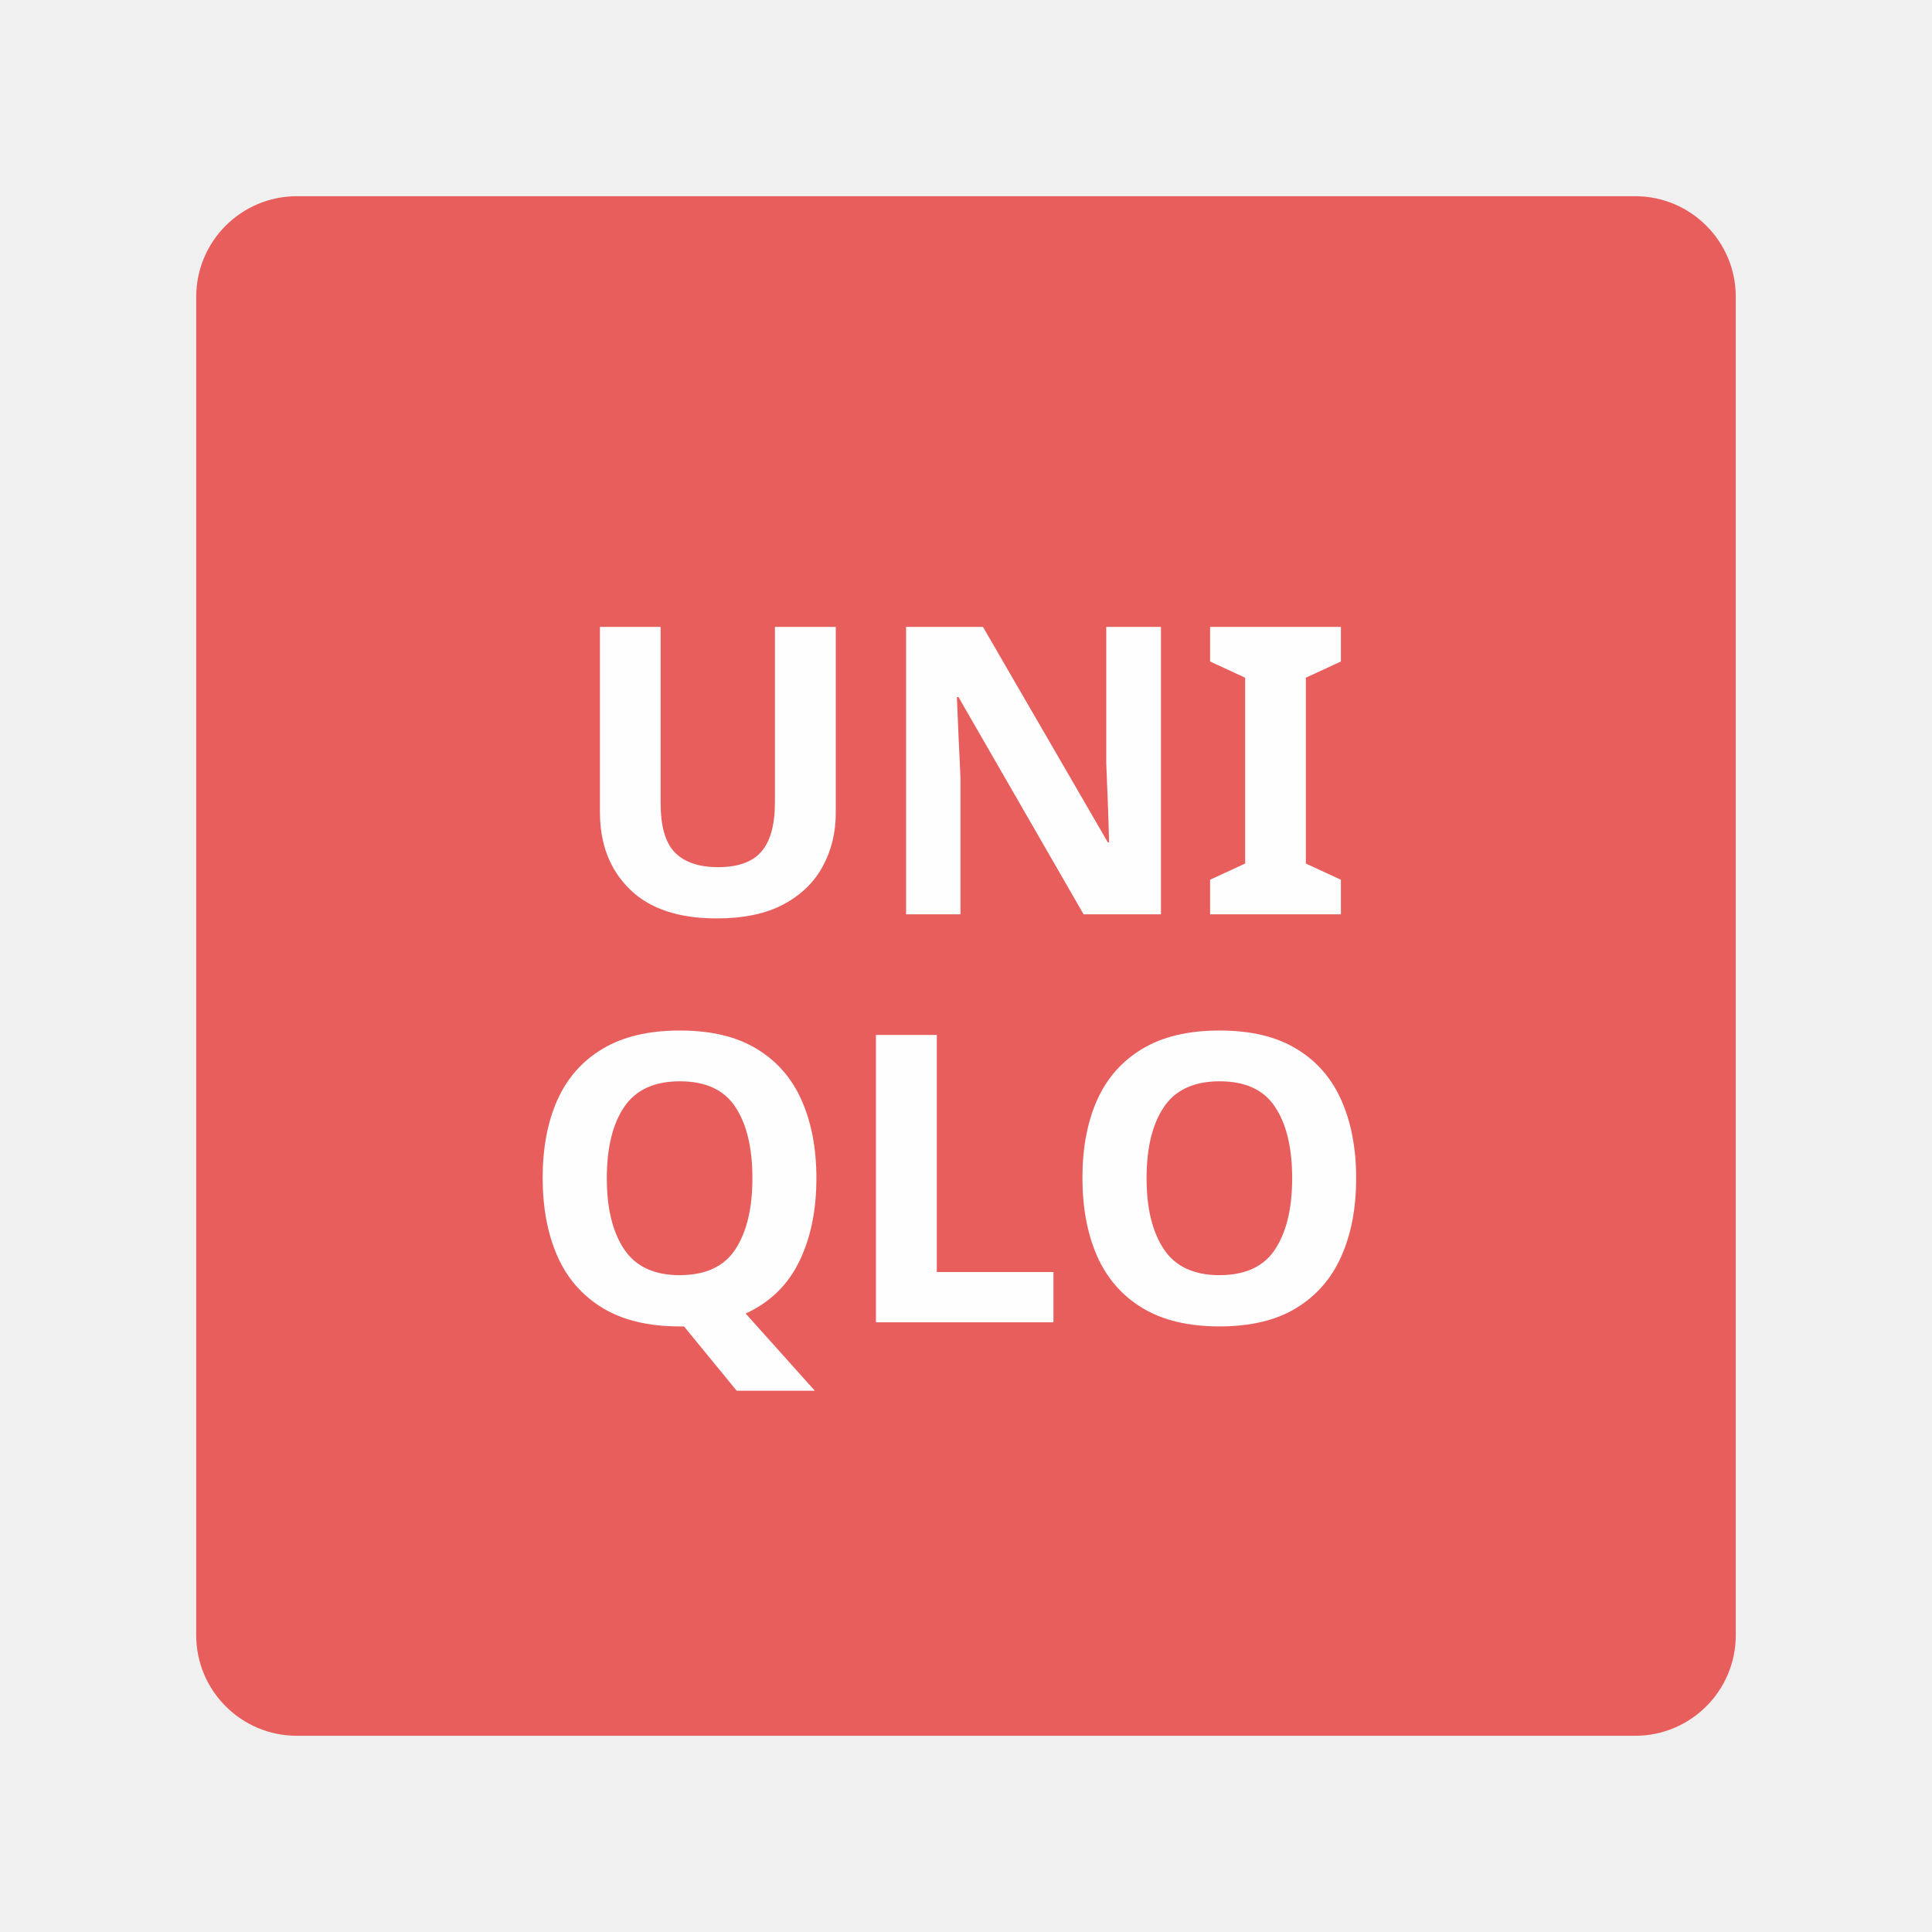
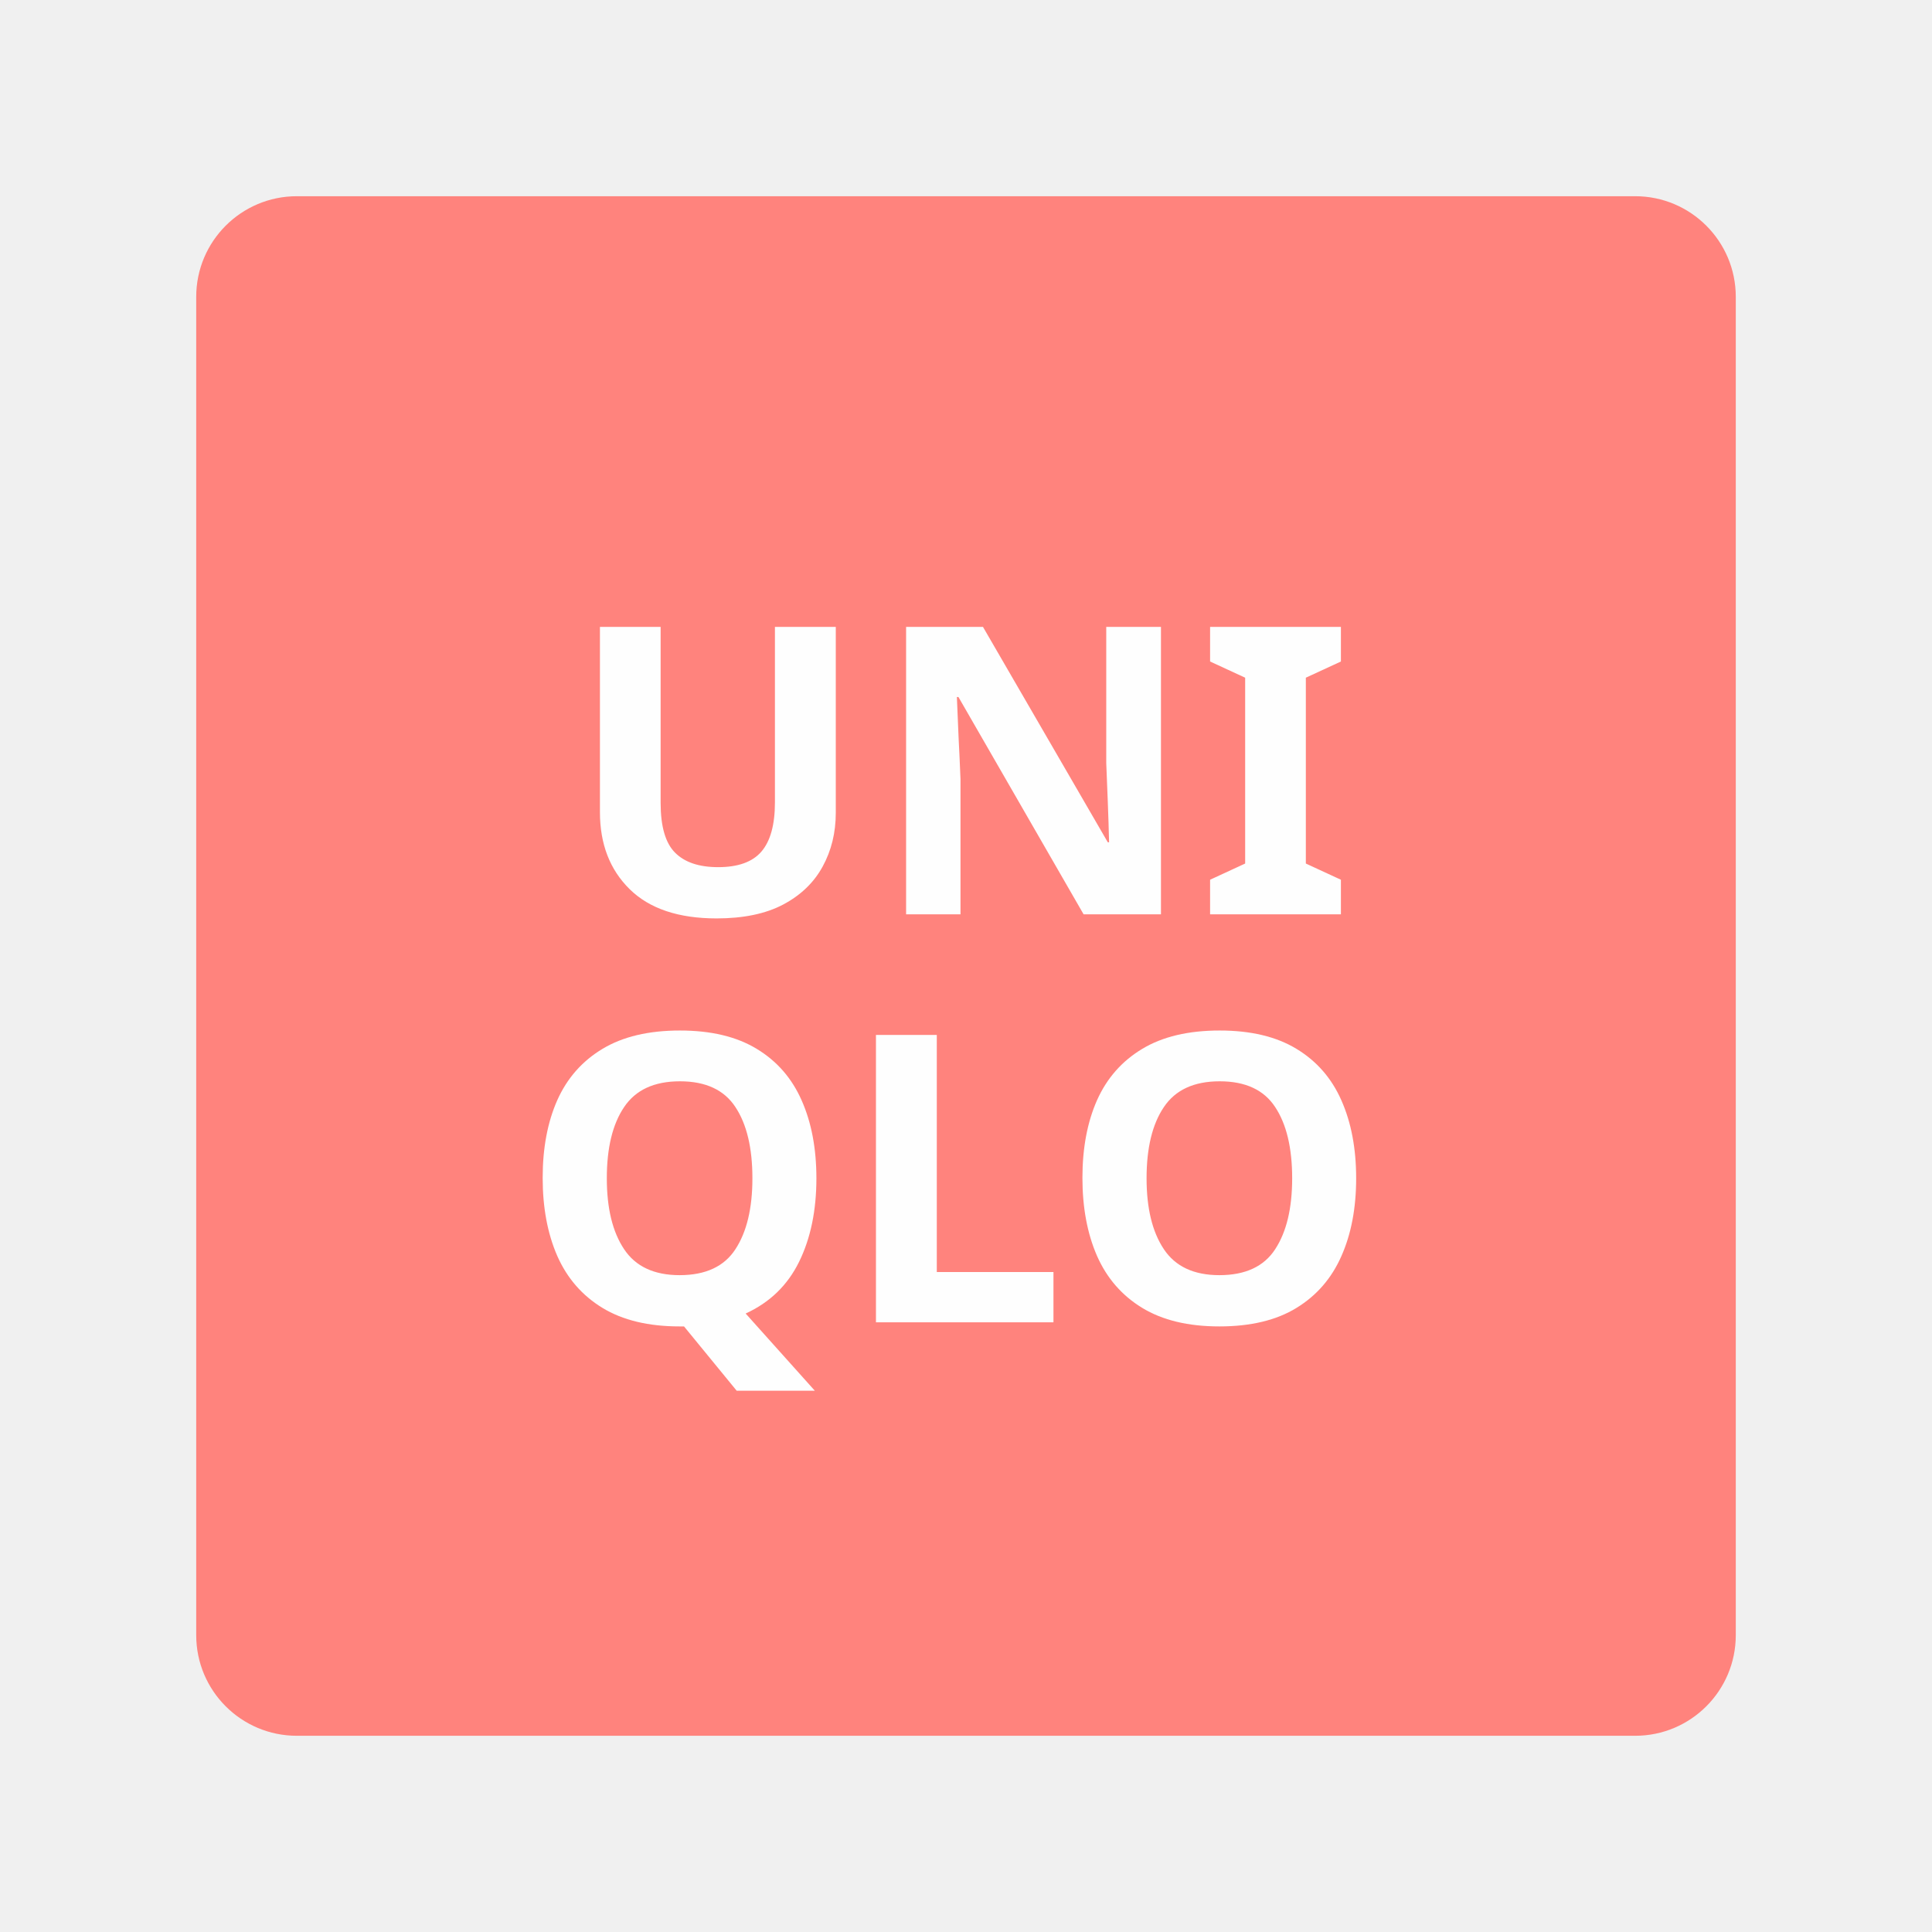
<svg xmlns="http://www.w3.org/2000/svg" version="1.1" id="svg2" viewBox="0 0 192 192" height="192" width="192">
-   <defs id="defs4">
-     <rect x="22.981" y="13.081" width="111.723" height="97.934" id="rect27227" />
-     <rect x="10.607" y="6.01" width="73.539" height="53.74" id="rect17727" />
-   </defs>
+   <defs id="defs4" />
  <g transform="translate(0,-860.3622)" id="layer1">
-     <rect style="fill:#e85e5c;fill-opacity:1;fill-rule:evenodd;stroke:none;stroke-opacity:1" width="153" height="153" x="19.5" y="879.862" rx="10" id="rect980" />
+     <rect style="fill:#ff837d;fill-opacity:1;fill-rule:evenodd;stroke:none;stroke-opacity:1" width="153" height="153" x="19.5" y="879.862" rx="10" id="rect980" />
    <text xml:space="preserve" style="font-style:normal;font-variant:normal;font-weight:bold;font-stretch:normal;font-size:40px;line-height:1.25;font-family:Now;-inkscape-font-specification:'Now Bold';fill:#fefefe" x="56.215" y="951.225" id="text34403">
      <tspan id="tspan34401" x="56.215" y="951.225">UNI</tspan>
    </text>
    <text xml:space="preserve" style="font-style:normal;font-variant:normal;font-weight:bold;font-stretch:normal;font-size:40px;line-height:1.25;font-family:Now;-inkscape-font-specification:'Now Bold';fill:#fefefe" x="51.619" y="991.773" id="text37837">
      <tspan id="tspan37835" x="51.619" y="991.773">QLO</tspan>
    </text>
  </g>
  <g id="layer2" />
  <style type="text/css" id="style853">
	.st0{fill:#FFFFFF;}
</style>
</svg>
